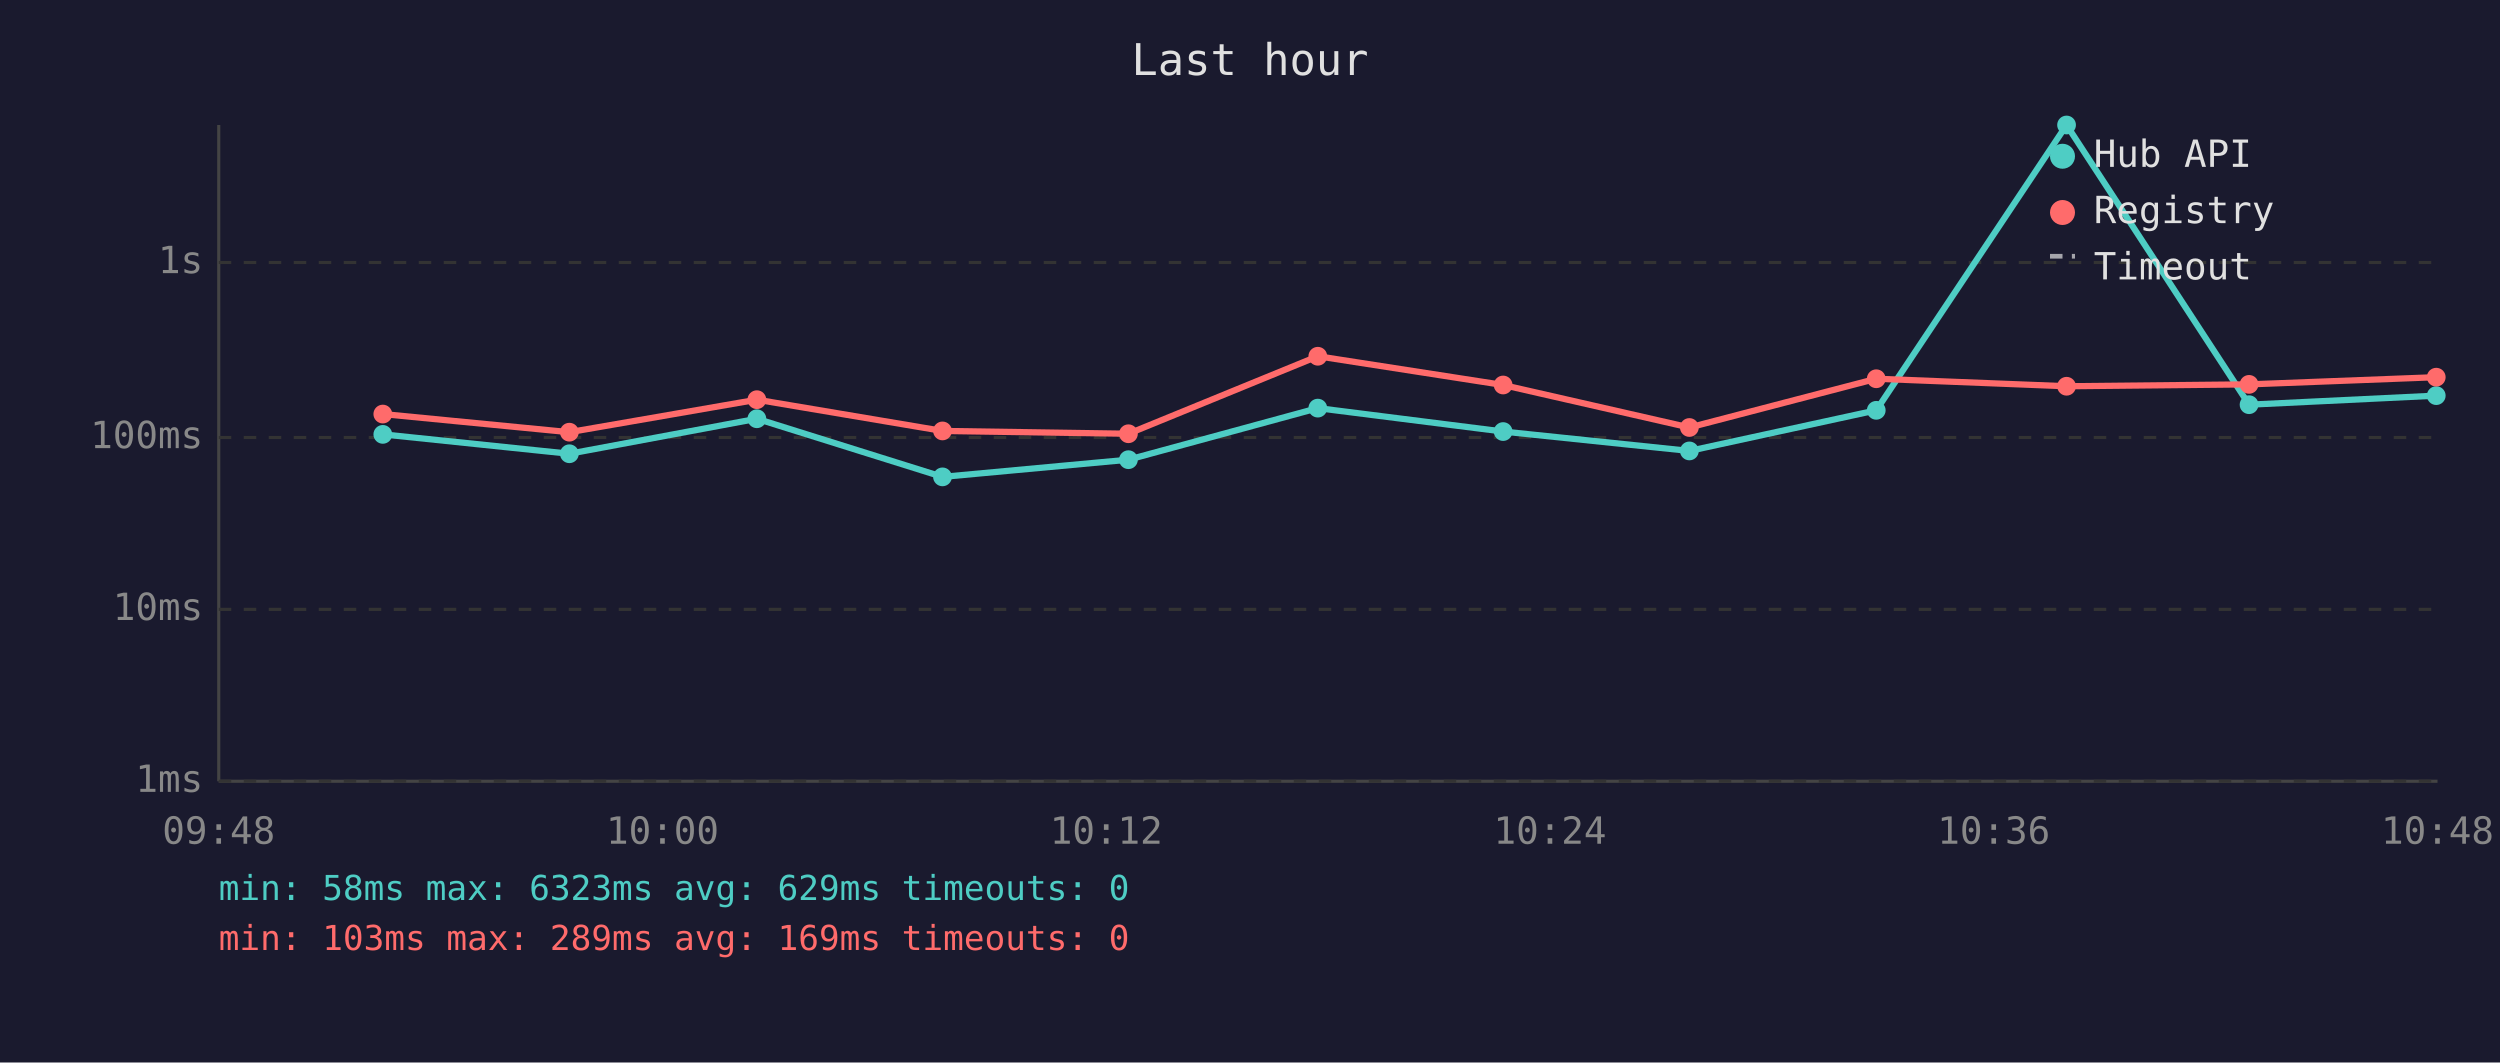
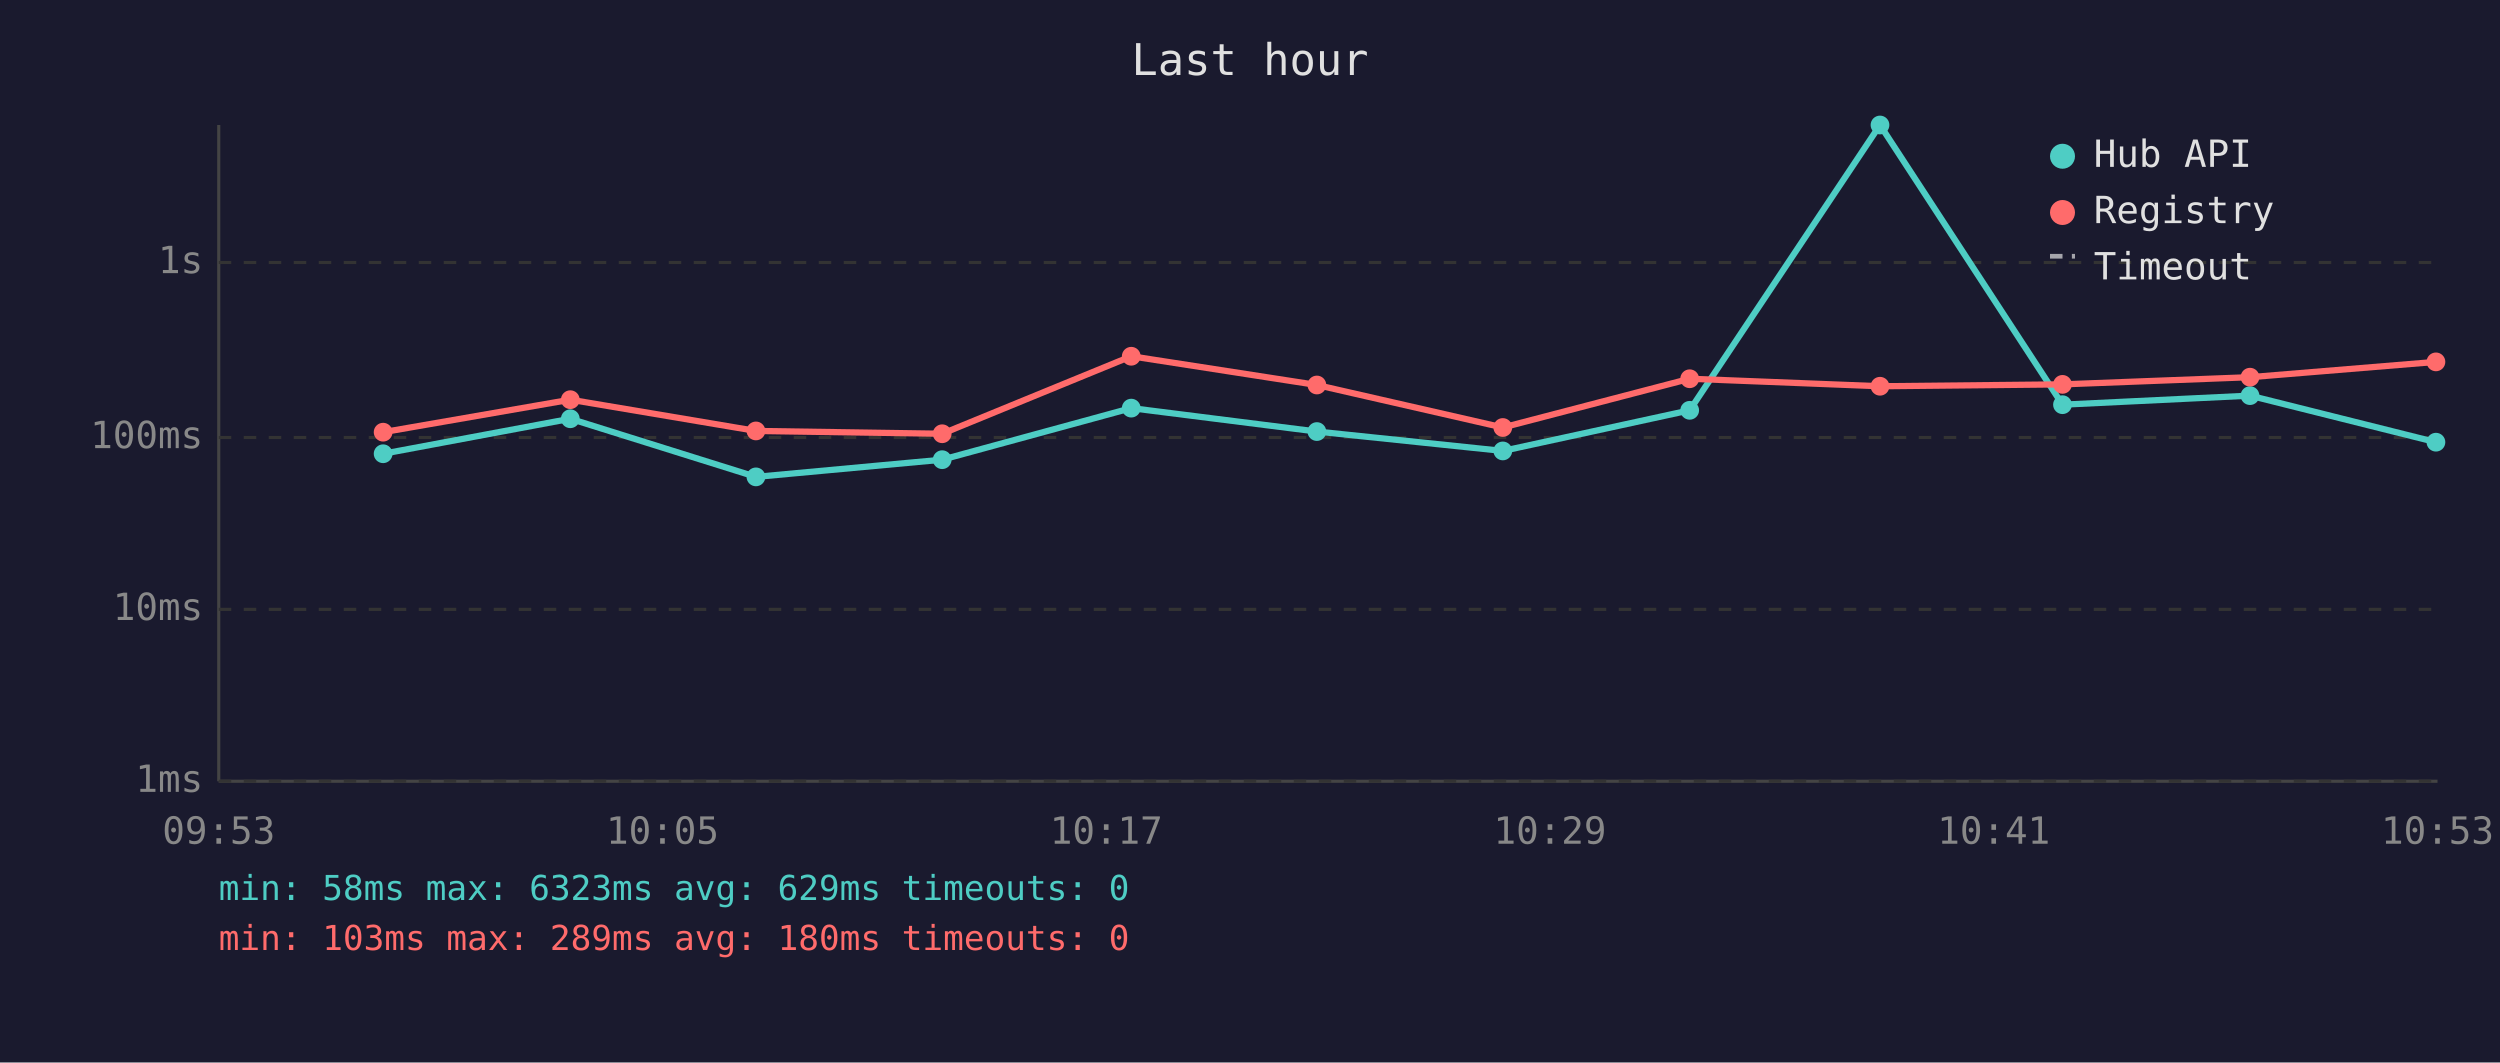
<svg xmlns="http://www.w3.org/2000/svg" viewBox="0 0 800 340" font-family="monospace" font-size="12">
  <rect width="800" height="340" fill="#1a1a2e" />
  <text x="400" y="24" fill="#e0e0e0" font-size="14" text-anchor="middle">Last hour</text>
  <line x1="70" y1="40" x2="70" y2="250" stroke="#444" stroke-width="1" />
  <line x1="70" y1="250" x2="780" y2="250" stroke="#444" stroke-width="1" />
  <line x1="70" y1="250" x2="780" y2="250" stroke="#333" stroke-width="1" stroke-dasharray="4" />
  <text x="65" y="250" fill="#888" text-anchor="end" dominant-baseline="middle">1ms</text>
  <line x1="70" y1="195" x2="780" y2="195" stroke="#333" stroke-width="1" stroke-dasharray="4" />
  <text x="65" y="195" fill="#888" text-anchor="end" dominant-baseline="middle">10ms</text>
  <line x1="70" y1="140" x2="780" y2="140" stroke="#333" stroke-width="1" stroke-dasharray="4" />
  <text x="65" y="140" fill="#888" text-anchor="end" dominant-baseline="middle">100ms</text>
  <line x1="70" y1="84" x2="780" y2="84" stroke="#333" stroke-width="1" stroke-dasharray="4" />
  <text x="65" y="84" fill="#888" text-anchor="end" dominant-baseline="middle">1s</text>
-   <text x="70" y="270" fill="#888" text-anchor="middle">09:48</text>
-   <text x="212" y="270" fill="#888" text-anchor="middle">10:00</text>
-   <text x="354" y="270" fill="#888" text-anchor="middle">10:12</text>
-   <text x="496" y="270" fill="#888" text-anchor="middle">10:24</text>
-   <text x="638" y="270" fill="#888" text-anchor="middle">10:36</text>
-   <text x="780" y="270" fill="#888" text-anchor="middle">10:48</text>
-   <polyline points="122.5,139.0 182.2,145.2 242.2,134.0 301.6,152.6 361.1,147.1 421.7,130.6 481.0,138.1 540.6,144.3 600.4,131.3 661.3,40.0 719.7,129.5 779.6,126.6" fill="none" stroke="#4ecdc4" stroke-width="2" opacity="1" />
-   <circle cx="122.5" cy="139.0" r="3" fill="#4ecdc4" />
-   <circle cx="182.2" cy="145.2" r="3" fill="#4ecdc4" />
-   <circle cx="242.2" cy="134.0" r="3" fill="#4ecdc4" />
-   <circle cx="301.6" cy="152.6" r="3" fill="#4ecdc4" />
-   <circle cx="361.1" cy="147.1" r="3" fill="#4ecdc4" />
-   <circle cx="421.7" cy="130.6" r="3" fill="#4ecdc4" />
-   <circle cx="481.0" cy="138.1" r="3" fill="#4ecdc4" />
-   <circle cx="540.6" cy="144.3" r="3" fill="#4ecdc4" />
-   <circle cx="600.4" cy="131.3" r="3" fill="#4ecdc4" />
-   <circle cx="661.3" cy="40.0" r="3" fill="#4ecdc4" />
-   <circle cx="719.7" cy="129.5" r="3" fill="#4ecdc4" />
-   <circle cx="779.6" cy="126.6" r="3" fill="#4ecdc4" />
-   <polyline points="122.5,132.5 182.2,138.3 242.2,127.9 301.6,137.9 361.1,138.8 421.7,114.0 481.0,123.2 540.6,136.8 600.4,121.2 661.3,123.6 719.7,123.0 779.6,120.7" fill="none" stroke="#ff6b6b" stroke-width="2" opacity="1" />
-   <circle cx="122.5" cy="132.5" r="3" fill="#ff6b6b" />
-   <circle cx="182.2" cy="138.3" r="3" fill="#ff6b6b" />
-   <circle cx="242.2" cy="127.9" r="3" fill="#ff6b6b" />
-   <circle cx="301.6" cy="137.9" r="3" fill="#ff6b6b" />
-   <circle cx="361.1" cy="138.8" r="3" fill="#ff6b6b" />
-   <circle cx="421.7" cy="114.0" r="3" fill="#ff6b6b" />
-   <circle cx="481.0" cy="123.2" r="3" fill="#ff6b6b" />
-   <circle cx="540.6" cy="136.8" r="3" fill="#ff6b6b" />
-   <circle cx="600.4" cy="121.2" r="3" fill="#ff6b6b" />
-   <circle cx="661.3" cy="123.6" r="3" fill="#ff6b6b" />
-   <circle cx="719.7" cy="123.0" r="3" fill="#ff6b6b" />
-   <circle cx="779.6" cy="120.7" r="3" fill="#ff6b6b" />
+   <text x="70" y="270" fill="#888" text-anchor="middle">09:53</text>
+   <text x="212" y="270" fill="#888" text-anchor="middle">10:05</text>
+   <text x="354" y="270" fill="#888" text-anchor="middle">10:17</text>
+   <text x="496" y="270" fill="#888" text-anchor="middle">10:29</text>
+   <text x="638" y="270" fill="#888" text-anchor="middle">10:41</text>
+   <text x="780" y="270" fill="#888" text-anchor="middle">10:53</text>
+   <polyline points="122.6,145.2 182.5,134.0 241.9,152.6 301.5,147.1 362.0,130.6 421.4,138.1 480.9,144.3 540.7,131.3 601.6,40.0 660.0,129.5 720.0,126.6 779.5,141.5" fill="none" stroke="#4ecdc4" stroke-width="2" opacity="1" />
+   <circle cx="122.6" cy="145.2" r="3" fill="#4ecdc4" />
+   <circle cx="182.5" cy="134.0" r="3" fill="#4ecdc4" />
+   <circle cx="241.9" cy="152.6" r="3" fill="#4ecdc4" />
+   <circle cx="301.5" cy="147.1" r="3" fill="#4ecdc4" />
+   <circle cx="362.0" cy="130.6" r="3" fill="#4ecdc4" />
+   <circle cx="421.4" cy="138.1" r="3" fill="#4ecdc4" />
+   <circle cx="480.9" cy="144.3" r="3" fill="#4ecdc4" />
+   <circle cx="540.7" cy="131.3" r="3" fill="#4ecdc4" />
+   <circle cx="601.6" cy="40.0" r="3" fill="#4ecdc4" />
+   <circle cx="660.0" cy="129.5" r="3" fill="#4ecdc4" />
+   <circle cx="720.0" cy="126.6" r="3" fill="#4ecdc4" />
+   <circle cx="779.5" cy="141.5" r="3" fill="#4ecdc4" />
+   <polyline points="122.6,138.3 182.5,127.9 241.9,137.9 301.5,138.8 362.0,114.0 421.4,123.2 480.9,136.8 540.7,121.2 601.6,123.6 660.0,123.0 720.0,120.7 779.5,115.8" fill="none" stroke="#ff6b6b" stroke-width="2" opacity="1" />
+   <circle cx="122.6" cy="138.3" r="3" fill="#ff6b6b" />
+   <circle cx="182.5" cy="127.9" r="3" fill="#ff6b6b" />
+   <circle cx="241.9" cy="137.9" r="3" fill="#ff6b6b" />
+   <circle cx="301.5" cy="138.8" r="3" fill="#ff6b6b" />
+   <circle cx="362.0" cy="114.0" r="3" fill="#ff6b6b" />
+   <circle cx="421.4" cy="123.2" r="3" fill="#ff6b6b" />
+   <circle cx="480.9" cy="136.8" r="3" fill="#ff6b6b" />
+   <circle cx="540.7" cy="121.2" r="3" fill="#ff6b6b" />
+   <circle cx="601.6" cy="123.6" r="3" fill="#ff6b6b" />
+   <circle cx="660.0" cy="123.0" r="3" fill="#ff6b6b" />
+   <circle cx="720.0" cy="120.7" r="3" fill="#ff6b6b" />
+   <circle cx="779.5" cy="115.8" r="3" fill="#ff6b6b" />
  <circle cx="660" cy="50" r="4" fill="#4ecdc4" />
  <text x="670" y="50" fill="#e0e0e0" dominant-baseline="middle">Hub API</text>
  <circle cx="660" cy="68" r="4" fill="#ff6b6b" />
  <text x="670" y="68" fill="#e0e0e0" dominant-baseline="middle">Registry</text>
  <line x1="656" y1="82" x2="664" y2="82" stroke="#e0e0e0" stroke-width="1.5" stroke-dasharray="4,3" opacity="0.7" />
  <text x="670" y="86" fill="#e0e0e0" dominant-baseline="middle">Timeout</text>
  <text x="70" y="288" fill="#4ecdc4" font-size="11">min: 58ms  max: 6323ms  avg: 629ms  timeouts: 0</text>
-   <text x="70" y="304" fill="#ff6b6b" font-size="11">min: 103ms  max: 289ms  avg: 169ms  timeouts: 0</text>
+   <text x="70" y="304" fill="#ff6b6b" font-size="11">min: 103ms  max: 289ms  avg: 180ms  timeouts: 0</text>
</svg>
